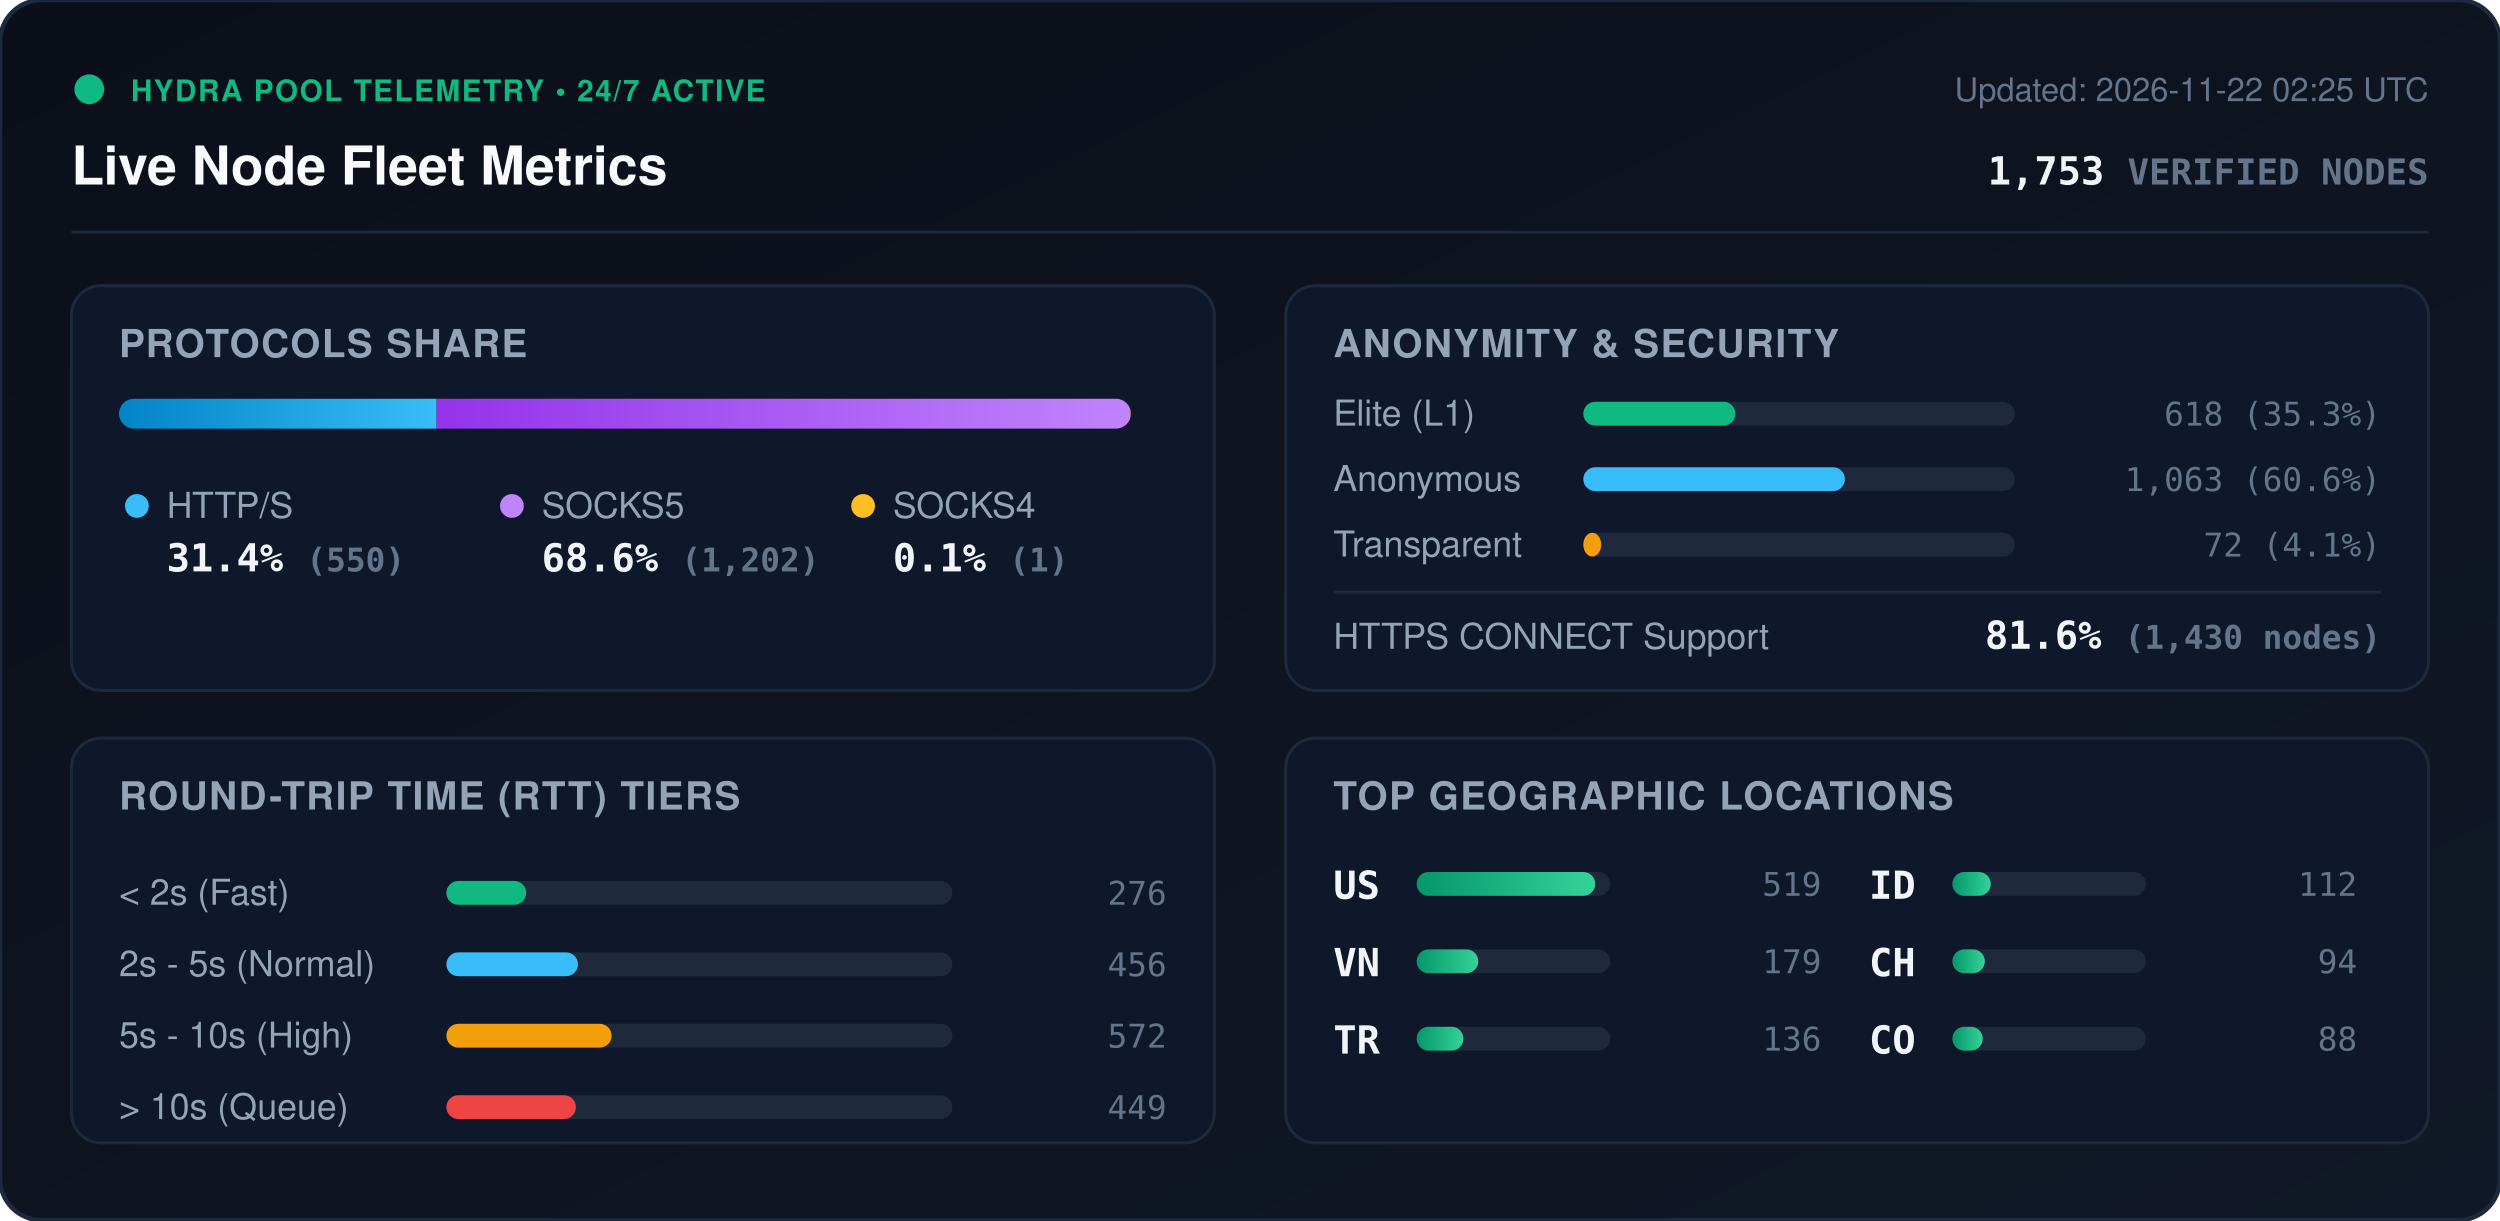
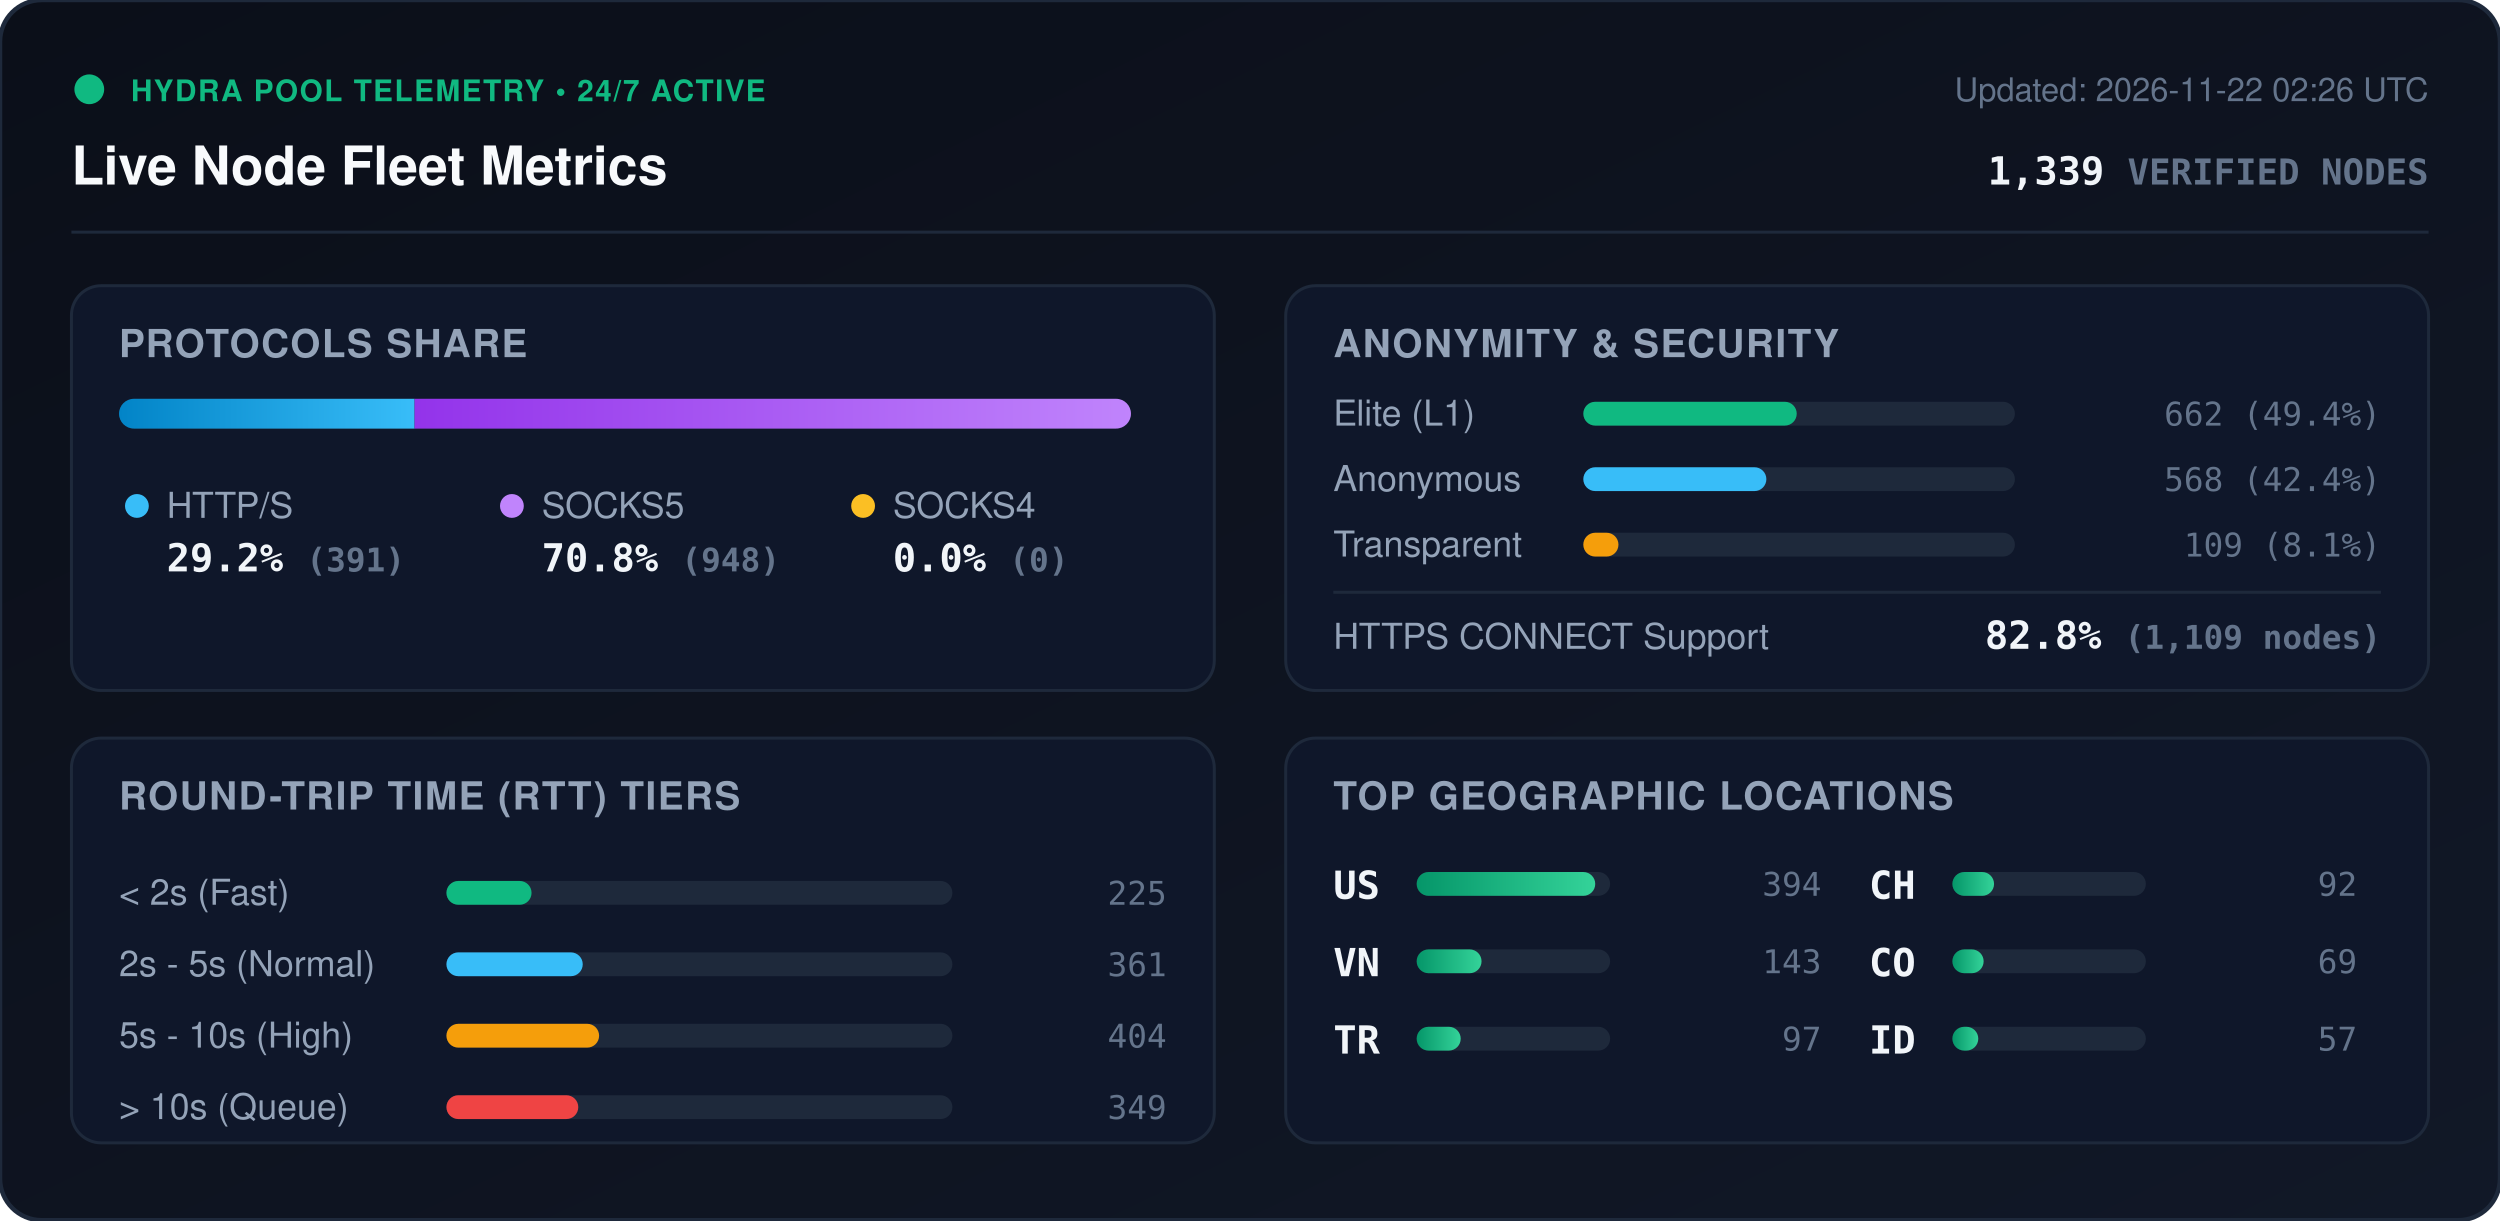
<svg xmlns="http://www.w3.org/2000/svg" viewBox="0 0 840 410" width="840" height="410" style="max-width: 100%; height: auto;">
  <defs>
    <linearGradient id="bg" x1="0%" y1="0%" x2="100%" y2="100%">
      <stop offset="0%" stop-color="#0b0f19" />
      <stop offset="100%" stop-color="#111827" />
    </linearGradient>
    <linearGradient id="bar-http" x1="0%" y1="0%" x2="100%" y2="0%">
      <stop offset="0%" stop-color="#0284c7" />
      <stop offset="100%" stop-color="#38bdf8" />
    </linearGradient>
    <linearGradient id="bar-socks5" x1="0%" y1="0%" x2="100%" y2="0%">
      <stop offset="0%" stop-color="#9333ea" />
      <stop offset="100%" stop-color="#c084fc" />
    </linearGradient>
    <linearGradient id="bar-socks4" x1="0%" y1="0%" x2="100%" y2="0%">
      <stop offset="0%" stop-color="#d97706" />
      <stop offset="100%" stop-color="#fbbf24" />
    </linearGradient>
    <linearGradient id="bar-green" x1="0%" y1="0%" x2="100%" y2="0%">
      <stop offset="0%" stop-color="#059669" />
      <stop offset="100%" stop-color="#34d399" />
    </linearGradient>
    <clipPath id="prog-track-clip">
      <rect width="340.0" height="10" rx="5" />
    </clipPath>
    <style>
      .title { font: 700 18px -apple-system, BlinkMacSystemFont, 'Segoe UI', Helvetica, Arial, sans-serif; fill: #f8fafc; }
      .sub { font: 500 11px -apple-system, BlinkMacSystemFont, 'Segoe UI', Helvetica, Arial, sans-serif; fill: #64748b; }
      .section-hdr { font: 600 13px -apple-system, BlinkMacSystemFont, 'Segoe UI', Helvetica, Arial, sans-serif; fill: #94a3b8; letter-spacing: 0.5px; }
      .metric-val { font: 700 13px -apple-system, BlinkMacSystemFont, 'Segoe UI', Helvetica, Arial, sans-serif; fill: #f1f5f9; }
      .metric-lbl { font: 500 12px -apple-system, BlinkMacSystemFont, 'Segoe UI', Helvetica, Arial, sans-serif; fill: #94a3b8; }
      .badge-txt { font: 700 10px -apple-system, BlinkMacSystemFont, 'Segoe UI', Helvetica, Arial, sans-serif; fill: #10b981; letter-spacing: 0.5px; }
      .mono { font-family: ui-monospace, SFMono-Regular, Menlo, Monaco, Consolas, monospace; }
      .pulse { animation: beacon 2s infinite ease-in-out; }
      @keyframes beacon { 0%, 100% { opacity: 1; } 50% { opacity: 0.35; } }
    </style>
  </defs>
  <rect width="840" height="410" rx="14" fill="url(#bg)" stroke="#1e293b" stroke-width="1.5" />
  <g transform="translate(24, 24)">
    <circle cx="6" cy="6" r="5" fill="#10b981" class="pulse" />
    <text x="20" y="10" class="badge-txt">HYDRA POOL TELEMETRY • 24/7 ACTIVE</text>
    <text x="0" y="38" class="title">Live Node Fleet Metrics</text>
-     <text x="792" y="10" text-anchor="end" class="sub">Updated: 2026-11-22 02:25 UTC</text>
-     <text x="792" y="38" text-anchor="end" class="metric-val mono" fill="#38bdf8">1,753 <tspan font-size="12" fill="#64748b">VERIFIED NODES</tspan>
+     <text x="792" y="10" text-anchor="end" class="sub">Updated: 2026-11-22 02:26 UTC</text>
+     <text x="792" y="38" text-anchor="end" class="metric-val mono" fill="#38bdf8">1,339 <tspan font-size="12" fill="#64748b">VERIFIED NODES</tspan>
    </text>
  </g>
  <line x1="24" y1="78" x2="816" y2="78" stroke="#1e293b" stroke-width="1" />
  <g transform="translate(24, 96)">
    <rect width="384" height="136" rx="10" fill="#0f172a" stroke="#1e293b" />
    <text x="16" y="24" class="section-hdr">PROTOCOLS SHARE</text>
    <g transform="translate(16, 38)">
      <rect width="340.0" height="10" rx="5" fill="#1e293b" />
      <g clip-path="url(#prog-track-clip)">
-         <rect x="0" width="106.7" height="10" fill="url(#bar-http)" />
-         <rect x="106.7" width="233.1" height="10" fill="url(#bar-socks5)" />
-         <rect x="339.8" width="0.2" height="10" fill="url(#bar-socks4)" />
+         <rect x="0" width="99.3" height="10" fill="url(#bar-http)" />
+         <rect x="99.3" width="240.7" height="10" fill="url(#bar-socks5)" />
+         <rect x="340.0" width="0.0" height="10" fill="url(#bar-socks4)" />
      </g>
    </g>
    <g transform="translate(16, 68)">
      <circle cx="6" cy="6" r="4" fill="#38bdf8" />
      <text x="16" y="10" class="metric-lbl">HTTP/S</text>
-       <text x="16" y="28" class="metric-val mono">31.4% <tspan font-size="11" fill="#64748b">(550)</tspan>
+       <text x="16" y="28" class="metric-val mono">29.2% <tspan font-size="11" fill="#64748b">(391)</tspan>
      </text>
      <circle cx="132" cy="6" r="4" fill="#c084fc" />
      <text x="142" y="10" class="metric-lbl">SOCKS5</text>
-       <text x="142" y="28" class="metric-val mono">68.6% <tspan font-size="11" fill="#64748b">(1,202)</tspan>
+       <text x="142" y="28" class="metric-val mono">70.8% <tspan font-size="11" fill="#64748b">(948)</tspan>
      </text>
      <circle cx="250" cy="6" r="4" fill="#fbbf24" />
      <text x="260" y="10" class="metric-lbl">SOCKS4</text>
-       <text x="260" y="28" class="metric-val mono">0.1% <tspan font-size="11" fill="#64748b">(1)</tspan>
+       <text x="260" y="28" class="metric-val mono">0.0% <tspan font-size="11" fill="#64748b">(0)</tspan>
      </text>
    </g>
  </g>
  <g transform="translate(432, 96)">
    <rect width="384" height="136" rx="10" fill="#0f172a" stroke="#1e293b" />
    <text x="16" y="24" class="section-hdr">ANONYMITY &amp; SECURITY</text>
    <text x="16" y="47" class="metric-lbl">Elite (L1)</text>
    <rect x="100" y="39" width="145.0" height="8" rx="4" fill="#1e293b" />
-     <rect x="100" y="39" width="51.1" height="8" rx="4" fill="#10b981" />
-     <text x="368" y="47" text-anchor="end" class="mono sub" fill="#e2e8f0">618 (35.3%)</text>
+     <rect x="100" y="39" width="71.7" height="8" rx="4" fill="#10b981" />
+     <text x="368" y="47" text-anchor="end" class="mono sub" fill="#e2e8f0">662 (49.4%)</text>
    <text x="16" y="69" class="metric-lbl">Anonymous</text>
    <rect x="100" y="61" width="145.0" height="8" rx="4" fill="#1e293b" />
-     <rect x="100" y="61" width="87.9" height="8" rx="4" fill="#38bdf8" />
-     <text x="368" y="69" text-anchor="end" class="mono sub" fill="#e2e8f0">1,063 (60.6%)</text>
+     <rect x="100" y="61" width="61.5" height="8" rx="4" fill="#38bdf8" />
+     <text x="368" y="69" text-anchor="end" class="mono sub" fill="#e2e8f0">568 (42.4%)</text>
    <text x="16" y="91" class="metric-lbl">Transparent</text>
    <rect x="100" y="83" width="145.0" height="8" rx="4" fill="#1e293b" />
-     <rect x="100" y="83" width="6.0" height="8" rx="4" fill="#f59e0b" />
-     <text x="368" y="91" text-anchor="end" class="mono sub" fill="#e2e8f0">72 (4.1%)</text>
+     <rect x="100" y="83" width="11.8" height="8" rx="4" fill="#f59e0b" />
+     <text x="368" y="91" text-anchor="end" class="mono sub" fill="#e2e8f0">109 (8.1%)</text>
    <line x1="16" y1="103" x2="368" y2="103" stroke="#1e293b" stroke-width="1" />
    <text x="16" y="122" class="metric-lbl">HTTPS CONNECT Support</text>
-     <text x="368" y="122" text-anchor="end" class="metric-val mono" fill="#34d399">81.6% <tspan font-size="11" fill="#64748b">(1,430 nodes)</tspan>
+     <text x="368" y="122" text-anchor="end" class="metric-val mono" fill="#34d399">82.8% <tspan font-size="11" fill="#64748b">(1,109 nodes)</tspan>
    </text>
  </g>
  <g transform="translate(24, 248)">
    <rect width="384" height="136" rx="10" fill="#0f172a" stroke="#1e293b" />
    <text x="16" y="24" class="section-hdr">ROUND-TRIP TIME (RTT) TIERS</text>
    <g transform="translate(16, 42)">
      <text x="0" y="14" class="metric-lbl">&lt; 2s (Fast)</text>
      <rect x="110" y="6" width="170" height="8" rx="4" fill="#1e293b" />
-       <rect x="110" y="6" width="26.8" height="8" rx="4" fill="#10b981" />
-       <text x="352" y="14" text-anchor="end" class="mono sub">276</text>
+       <rect x="110" y="6" width="28.6" height="8" rx="4" fill="#10b981" />
+       <text x="352" y="14" text-anchor="end" class="mono sub">225</text>
      <text x="0" y="38" class="metric-lbl">2s - 5s (Normal)</text>
      <rect x="110" y="30" width="170" height="8" rx="4" fill="#1e293b" />
-       <rect x="110" y="30" width="44.2" height="8" rx="4" fill="#38bdf8" />
-       <text x="352" y="38" text-anchor="end" class="mono sub">456</text>
+       <rect x="110" y="30" width="45.8" height="8" rx="4" fill="#38bdf8" />
+       <text x="352" y="38" text-anchor="end" class="mono sub">361</text>
      <text x="0" y="62" class="metric-lbl">5s - 10s (High)</text>
      <rect x="110" y="54" width="170" height="8" rx="4" fill="#1e293b" />
-       <rect x="110" y="54" width="55.5" height="8" rx="4" fill="#f59e0b" />
-       <text x="352" y="62" text-anchor="end" class="mono sub">572</text>
+       <rect x="110" y="54" width="51.3" height="8" rx="4" fill="#f59e0b" />
+       <text x="352" y="62" text-anchor="end" class="mono sub">404</text>
      <text x="0" y="86" class="metric-lbl">&gt; 10s (Queue)</text>
      <rect x="110" y="78" width="170" height="8" rx="4" fill="#1e293b" />
-       <rect x="110" y="78" width="43.5" height="8" rx="4" fill="#ef4444" />
-       <text x="352" y="86" text-anchor="end" class="mono sub">449</text>
+       <rect x="110" y="78" width="44.3" height="8" rx="4" fill="#ef4444" />
+       <text x="352" y="86" text-anchor="end" class="mono sub">349</text>
    </g>
  </g>
  <g transform="translate(432, 248)">
    <rect width="384" height="136" rx="10" fill="#0f172a" stroke="#1e293b" />
    <text x="16" y="24" class="section-hdr">TOP GEOGRAPHIC LOCATIONS</text>
    <g transform="translate(16, 42)">
      <g transform="translate(0, 0)">
        <text x="0" y="12" class="mono metric-val" font-size="12">US</text>
        <rect x="28" y="3" width="65" height="8" rx="4" fill="#1e293b" />
        <rect x="28" y="3" width="60.0" height="8" rx="4" fill="url(#bar-green)" />
-         <text x="164" y="11" text-anchor="end" class="mono sub">519</text>
+         <text x="164" y="11" text-anchor="end" class="mono sub">394</text>
      </g>
      <g transform="translate(0, 26)">
        <text x="0" y="12" class="mono metric-val" font-size="12">VN</text>
        <rect x="28" y="3" width="65" height="8" rx="4" fill="#1e293b" />
-         <rect x="28" y="3" width="20.7" height="8" rx="4" fill="url(#bar-green)" />
-         <text x="164" y="11" text-anchor="end" class="mono sub">179</text>
+         <rect x="28" y="3" width="21.8" height="8" rx="4" fill="url(#bar-green)" />
+         <text x="164" y="11" text-anchor="end" class="mono sub">143</text>
      </g>
      <g transform="translate(0, 52)">
        <text x="0" y="12" class="mono metric-val" font-size="12">TR</text>
        <rect x="28" y="3" width="65" height="8" rx="4" fill="#1e293b" />
-         <rect x="28" y="3" width="15.7" height="8" rx="4" fill="url(#bar-green)" />
-         <text x="164" y="11" text-anchor="end" class="mono sub">136</text>
+         <rect x="28" y="3" width="14.8" height="8" rx="4" fill="url(#bar-green)" />
+         <text x="164" y="11" text-anchor="end" class="mono sub">97</text>
      </g>
      <g transform="translate(180, 0)">
+         <text x="0" y="12" class="mono metric-val" font-size="12">CH</text>
+         <rect x="28" y="3" width="65" height="8" rx="4" fill="#1e293b" />
+         <rect x="28" y="3" width="14.0" height="8" rx="4" fill="url(#bar-green)" />
+         <text x="164" y="11" text-anchor="end" class="mono sub">92</text>
+       </g>
+       <g transform="translate(180, 26)">
+         <text x="0" y="12" class="mono metric-val" font-size="12">CO</text>
+         <rect x="28" y="3" width="65" height="8" rx="4" fill="#1e293b" />
+         <rect x="28" y="3" width="10.5" height="8" rx="4" fill="url(#bar-green)" />
+         <text x="164" y="11" text-anchor="end" class="mono sub">69</text>
+       </g>
+       <g transform="translate(180, 52)">
        <text x="0" y="12" class="mono metric-val" font-size="12">ID</text>
        <rect x="28" y="3" width="65" height="8" rx="4" fill="#1e293b" />
-         <rect x="28" y="3" width="12.9" height="8" rx="4" fill="url(#bar-green)" />
-         <text x="164" y="11" text-anchor="end" class="mono sub">112</text>
-       </g>
-       <g transform="translate(180, 26)">
-         <text x="0" y="12" class="mono metric-val" font-size="12">CH</text>
-         <rect x="28" y="3" width="65" height="8" rx="4" fill="#1e293b" />
-         <rect x="28" y="3" width="10.9" height="8" rx="4" fill="url(#bar-green)" />
-         <text x="164" y="11" text-anchor="end" class="mono sub">94</text>
-       </g>
-       <g transform="translate(180, 52)">
-         <text x="0" y="12" class="mono metric-val" font-size="12">CO</text>
-         <rect x="28" y="3" width="65" height="8" rx="4" fill="#1e293b" />
-         <rect x="28" y="3" width="10.2" height="8" rx="4" fill="url(#bar-green)" />
-         <text x="164" y="11" text-anchor="end" class="mono sub">88</text>
+         <rect x="28" y="3" width="8.7" height="8" rx="4" fill="url(#bar-green)" />
+         <text x="164" y="11" text-anchor="end" class="mono sub">57</text>
      </g>
    </g>
  </g>
</svg>
